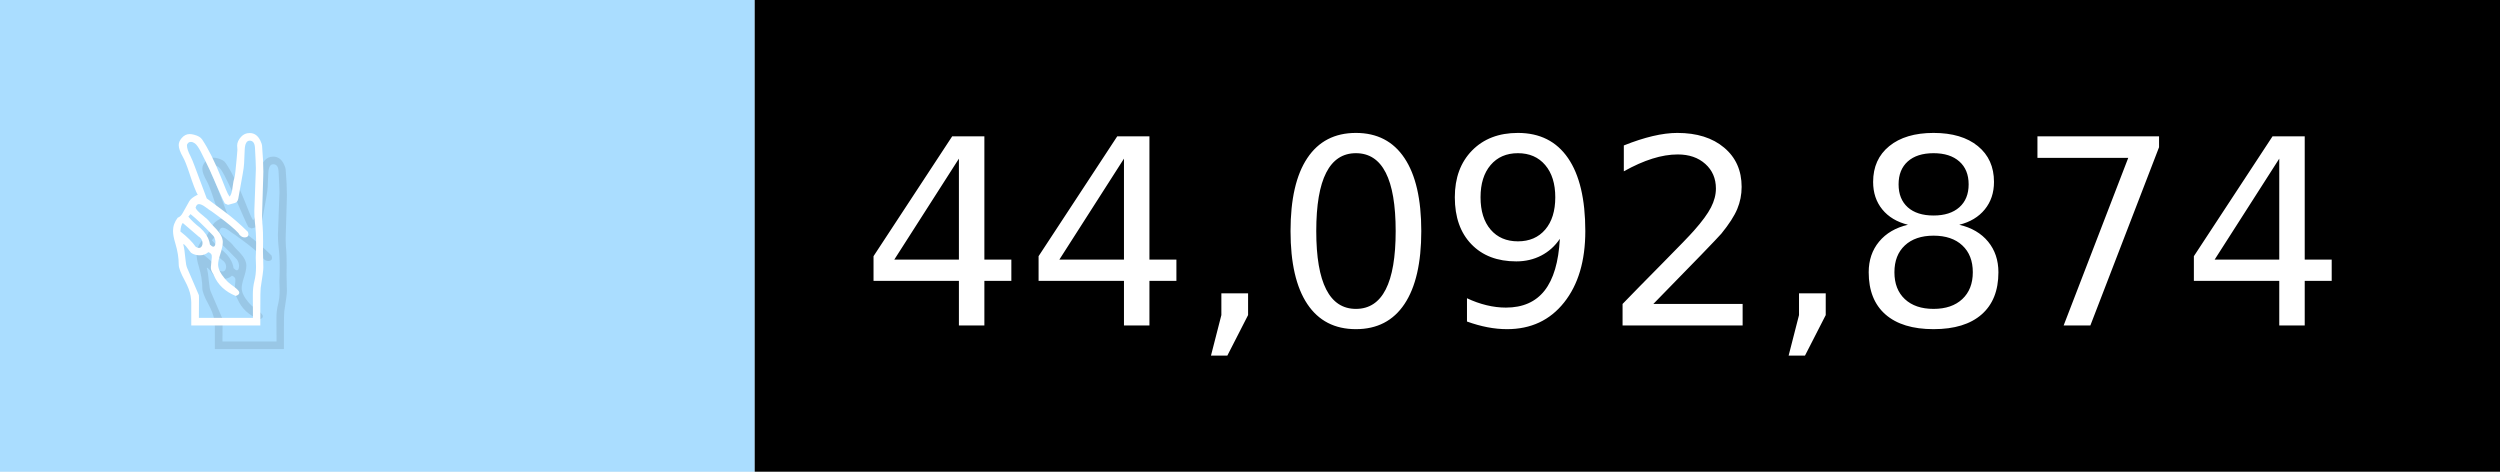
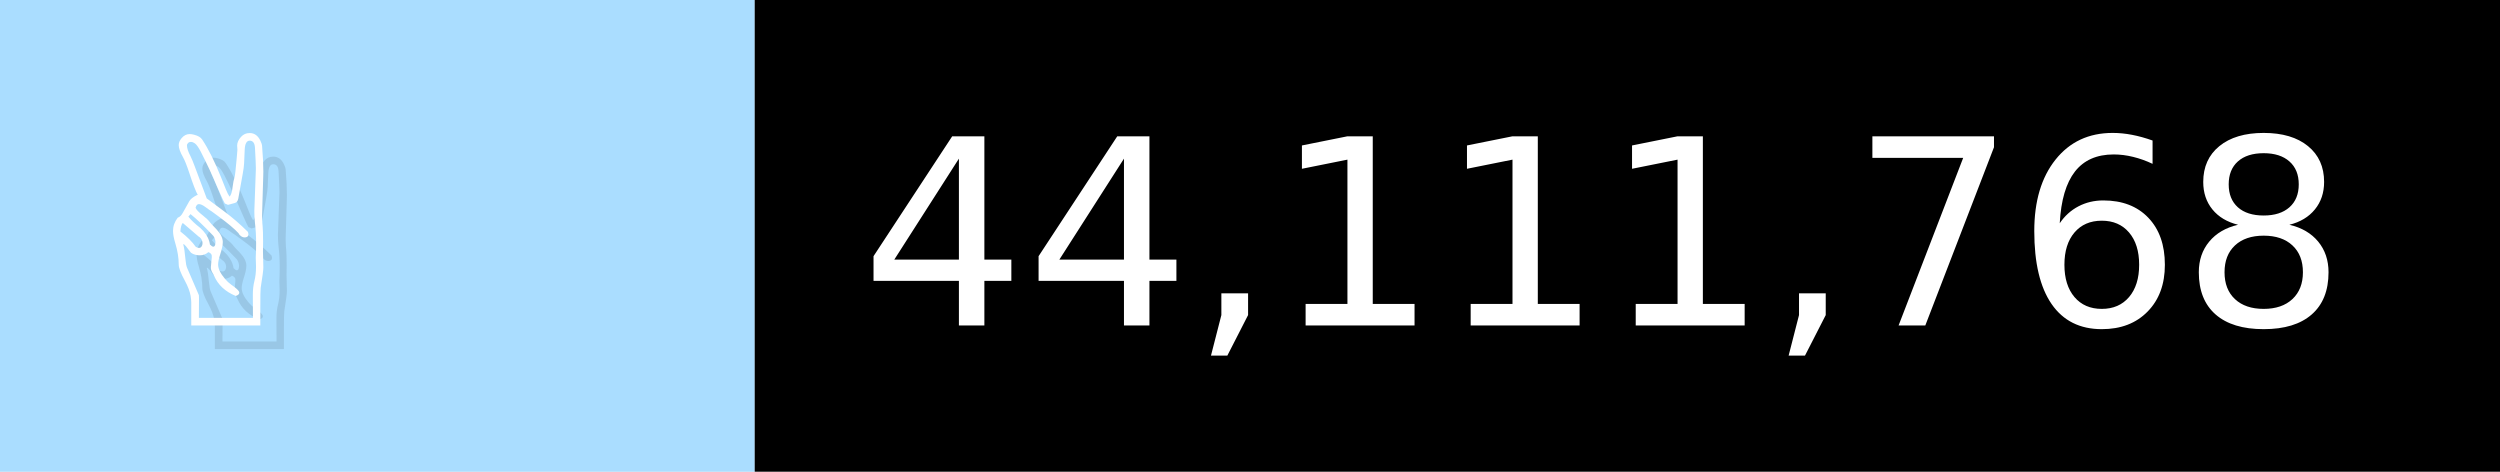
- <svg xmlns="http://www.w3.org/2000/svg" width="106" height="20" viewBox="0 0 1060 200" role="img" aria-label="✌️: 44,092,874">
+ <svg xmlns="http://www.w3.org/2000/svg" width="106" height="20" viewBox="0 0 1060 200" role="img" aria-label="✌️: 44,111,768">
  <g>
    <rect fill="#ADF" width="320" height="200" />
    <rect fill="##f9a" x="320" width="740" height="200" />
  </g>
  <g aria-hidden="true" fill="#fff" text-anchor="start" font-family="Verdana,DejaVu Sans,sans-serif" font-size="110">
    <text x="60" y="148" textLength="220" fill="#000" opacity="0.1">✌️</text>
    <text x="50" y="138" textLength="220">✌️</text>
-     <text x="375" y="148" textLength="640" fill="#000" opacity="0.1">44,092,874</text>
-     <text x="365" y="138" textLength="640">44,092,874</text>
+     <text x="375" y="148" textLength="640" fill="#000" opacity="0.1">44,111,768</text>
+     <text x="365" y="138" textLength="640">44,111,768</text>
  </g>
</svg>
